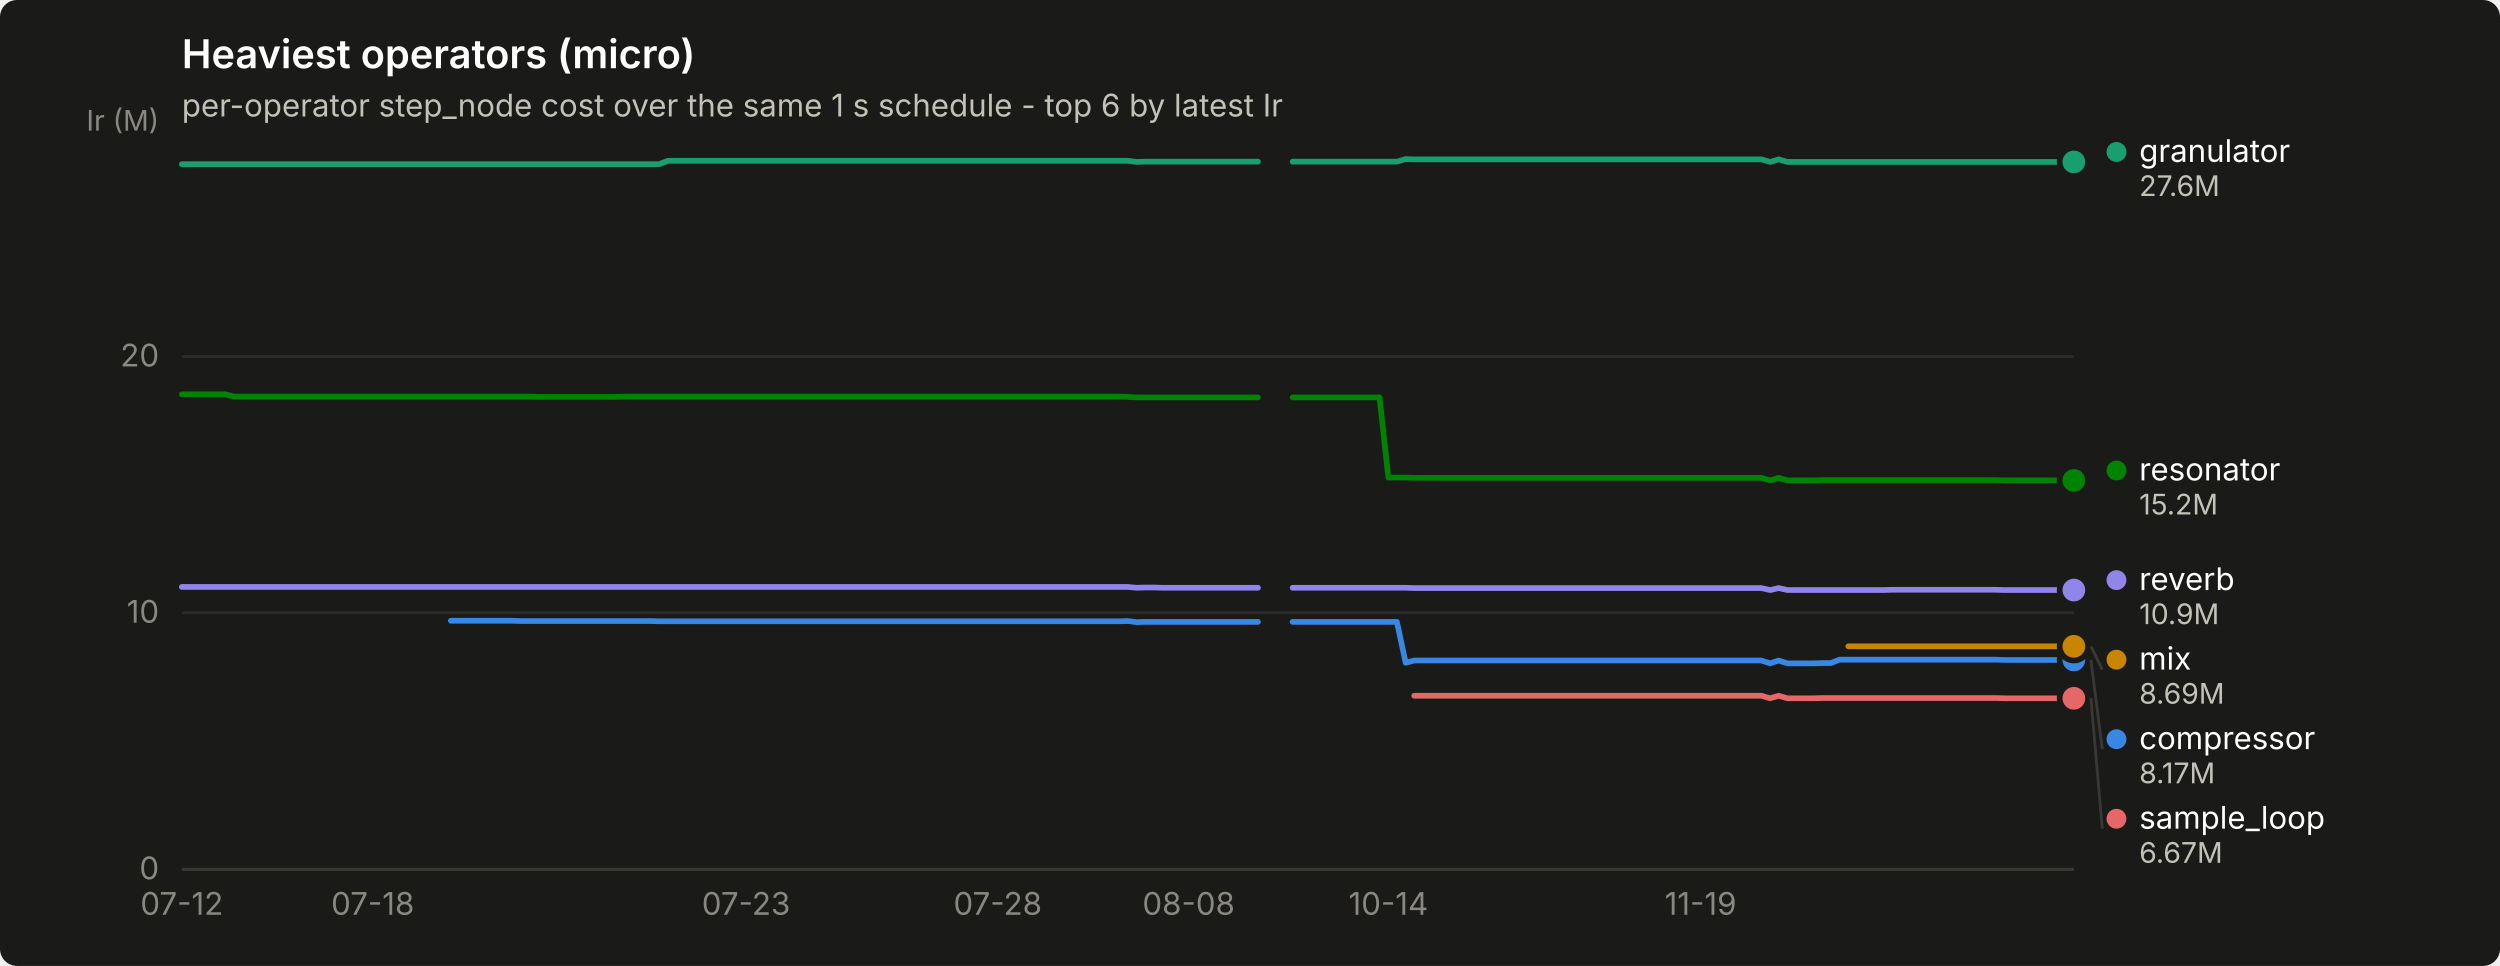
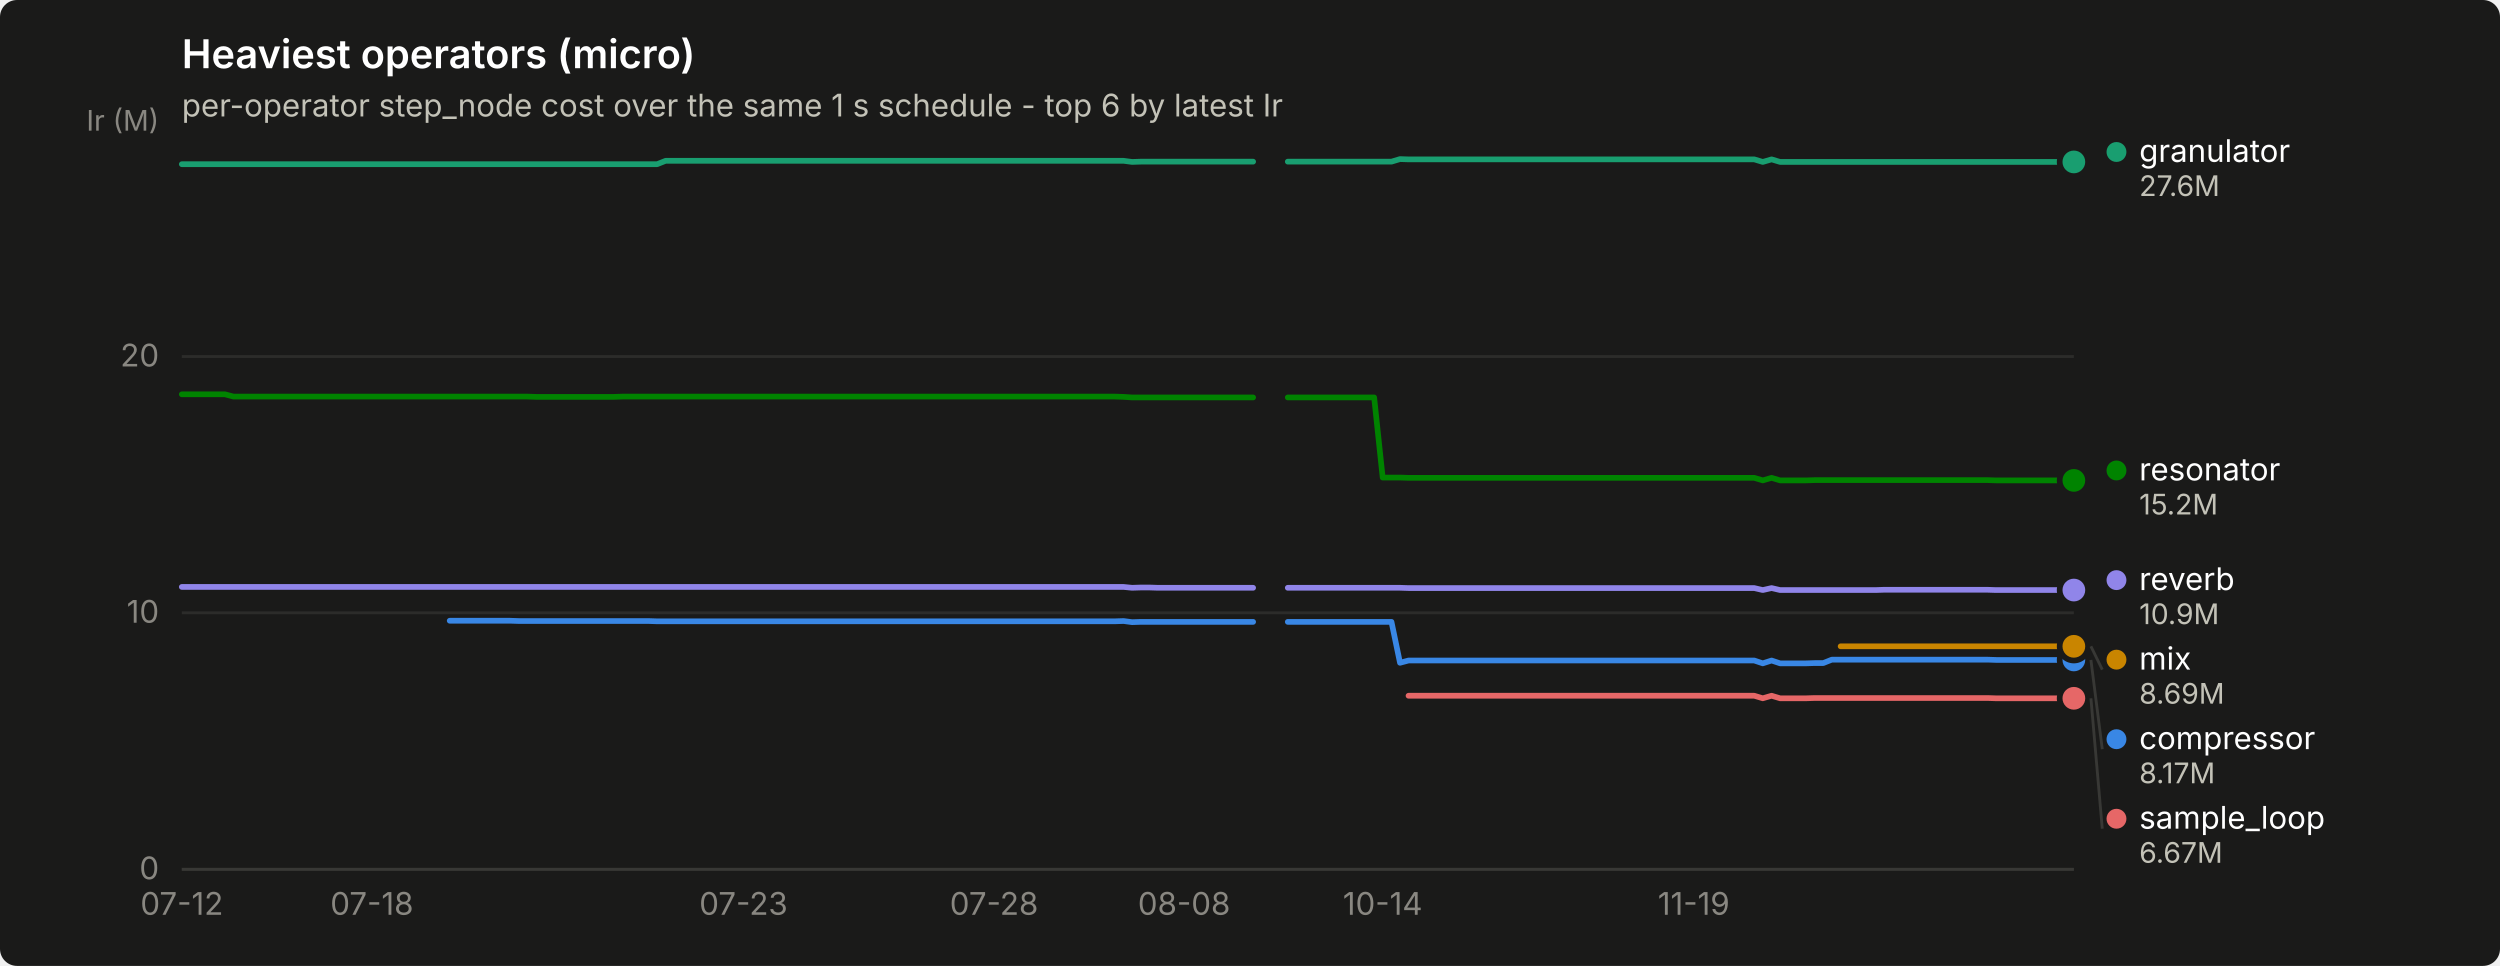
<svg xmlns="http://www.w3.org/2000/svg" width="880" height="340" viewBox="0 0 880 340" role="img" aria-label="Heaviest operators (micro)">
  <rect width="880" height="340" rx="6" fill="#1a1a19" />
  <text x="64" y="24" font-family="system-ui, -apple-system, &quot;Segoe UI&quot;, sans-serif" font-size="14" font-weight="600" fill="#ffffff">Heaviest operators (micro)</text>
  <text x="64" y="41" font-family="system-ui, -apple-system, &quot;Segoe UI&quot;, sans-serif" font-size="11" fill="#c3c2b7">per-operator step_node cost over the same 1 s schedule - top 6 by latest Ir</text>
  <line x1="64" y1="306.0" x2="730" y2="306.0" stroke="#2c2c2a" stroke-width="1" />
  <text x="56" y="309.5" text-anchor="end" font-family="system-ui, -apple-system, &quot;Segoe UI&quot;, sans-serif" font-size="11" style="font-variant-numeric: tabular-nums" fill="#898781">0</text>
  <line x1="64" y1="215.7" x2="730" y2="215.7" stroke="#2c2c2a" stroke-width="1" />
  <text x="56" y="219.2" text-anchor="end" font-family="system-ui, -apple-system, &quot;Segoe UI&quot;, sans-serif" font-size="11" style="font-variant-numeric: tabular-nums" fill="#898781">10</text>
  <line x1="64" y1="125.5" x2="730" y2="125.5" stroke="#2c2c2a" stroke-width="1" />
  <text x="56" y="129.0" text-anchor="end" font-family="system-ui, -apple-system, &quot;Segoe UI&quot;, sans-serif" font-size="11" style="font-variant-numeric: tabular-nums" fill="#898781">20</text>
  <text x="56" y="46" text-anchor="end" font-family="system-ui, -apple-system, &quot;Segoe UI&quot;, sans-serif" font-size="10" fill="#898781">Ir (M)</text>
  <line x1="64" y1="306" x2="730" y2="306" stroke="#383835" stroke-width="1" />
  <text x="64.0" y="322" text-anchor="middle" font-family="system-ui, -apple-system, &quot;Segoe UI&quot;, sans-serif" font-size="11" style="font-variant-numeric: tabular-nums" fill="#898781">07-12</text>
-   <text x="131.2" y="322" text-anchor="middle" font-family="system-ui, -apple-system, &quot;Segoe UI&quot;, sans-serif" font-size="11" style="font-variant-numeric: tabular-nums" fill="#898781">07-18</text>
-   <text x="262.6" y="322" text-anchor="middle" font-family="system-ui, -apple-system, &quot;Segoe UI&quot;, sans-serif" font-size="11" style="font-variant-numeric: tabular-nums" fill="#898781">07-23</text>
-   <text x="351.2" y="322" text-anchor="middle" font-family="system-ui, -apple-system, &quot;Segoe UI&quot;, sans-serif" font-size="11" style="font-variant-numeric: tabular-nums" fill="#898781">07-28</text>
-   <text x="418.4" y="322" text-anchor="middle" font-family="system-ui, -apple-system, &quot;Segoe UI&quot;, sans-serif" font-size="11" style="font-variant-numeric: tabular-nums" fill="#898781">08-08</text>
-   <text x="488.7" y="322" text-anchor="middle" font-family="system-ui, -apple-system, &quot;Segoe UI&quot;, sans-serif" font-size="11" style="font-variant-numeric: tabular-nums" fill="#898781">10-14</text>
-   <text x="598.6" y="322" text-anchor="middle" font-family="system-ui, -apple-system, &quot;Segoe UI&quot;, sans-serif" font-size="11" style="font-variant-numeric: tabular-nums" fill="#898781">11-19</text>
-   <path d="M158.7,218.5 L161.8,218.5 L164.8,218.5 L167.9,218.5 L170.9,218.5 L174.0,218.5 L177.0,218.5 L180.1,218.5 L183.1,218.6 L186.2,218.6 L189.3,218.6 L192.3,218.6 L195.4,218.6 L198.4,218.6 L201.5,218.6 L204.5,218.6 L207.6,218.6 L210.6,218.6 L213.7,218.6 L216.8,218.6 L219.8,218.6 L222.9,218.6 L225.9,218.6 L229.0,218.6 L232.0,218.7 L235.1,218.7 L238.1,218.7 L241.2,218.7 L244.2,218.7 L247.3,218.7 L250.4,218.7 L253.4,218.7 L256.5,218.7 L259.5,218.7 L262.6,218.7 L265.6,218.7 L268.7,218.7 L271.7,218.7 L274.8,218.7 L277.9,218.7 L280.9,218.7 L284.0,218.7 L287.0,218.7 L290.1,218.7 L293.1,218.7 L296.2,218.7 L299.2,218.7 L302.3,218.7 L305.3,218.7 L308.4,218.7 L311.5,218.7 L314.5,218.7 L317.6,218.7 L320.6,218.7 L323.7,218.7 L326.7,218.7 L329.8,218.7 L332.8,218.7 L335.9,218.7 L339.0,218.7 L342.0,218.7 L345.1,218.7 L348.1,218.7 L351.2,218.7 L354.2,218.7 L357.3,218.7 L360.3,218.7 L363.4,218.7 L366.4,218.7 L369.5,218.7 L372.6,218.7 L375.6,218.7 L378.7,218.7 L381.7,218.7 L384.8,218.7 L387.8,218.7 L390.9,218.7 L393.9,218.7 L397.0,218.6 L400.1,219.0 L403.1,218.9 L406.2,218.9 L409.2,218.9 L412.3,218.9 L415.3,218.9 L418.4,218.9 L421.4,218.9 L424.5,218.9 L427.6,218.9 L430.6,218.9 L433.7,218.9 L436.7,218.9 L439.8,218.9 L442.8,218.9" fill="none" stroke="#3987e5" stroke-width="2" stroke-linejoin="round" stroke-linecap="round" />
-   <path d="M455.0,218.9 L458.1,218.9 L461.2,218.9 L464.2,218.9 L467.3,218.9 L470.3,218.9 L473.4,218.9 L476.4,218.9 L479.5,218.9 L482.5,218.9 L485.6,218.9 L488.7,218.9 L491.7,218.9 L494.8,233.3 L497.8,232.5 L500.9,232.5 L503.9,232.5 L507.0,232.5 L510.0,232.5 L513.1,232.5 L516.1,232.5 L519.2,232.5 L522.3,232.5 L525.3,232.5 L528.4,232.5 L531.4,232.5 L534.5,232.5 L537.5,232.5 L540.6,232.5 L543.6,232.5 L546.7,232.5 L549.8,232.5 L552.8,232.5 L555.9,232.5 L558.9,232.5 L562.0,232.5 L565.0,232.5 L568.1,232.5 L571.1,232.5 L574.2,232.5 L577.2,232.5 L580.3,232.5 L583.4,232.5 L586.4,232.5 L589.5,232.5 L592.5,232.5 L595.6,232.5 L598.6,232.5 L601.7,232.5 L604.7,232.5 L607.8,232.5 L610.9,232.5 L613.9,232.5 L617.0,232.5 L620.0,232.5 L623.1,233.5 L626.1,232.5 L629.2,233.5 L632.2,233.5 L635.3,233.5 L638.3,233.5 L641.4,233.4 L644.5,233.4 L647.5,232.2 L650.6,232.2 L653.6,232.2 L656.7,232.2 L659.7,232.2 L662.8,232.2 L665.8,232.2 L668.9,232.2 L672.0,232.2 L675.0,232.2 L678.1,232.2 L681.1,232.2 L684.2,232.2 L687.2,232.2 L690.3,232.2 L693.3,232.2 L696.4,232.2 L699.4,232.2 L702.5,232.2 L705.6,232.3 L708.6,232.3 L711.7,232.3 L714.7,232.3 L717.8,232.3 L720.8,232.3 L723.9,232.3 L726.9,232.3 L730.0,232.3" fill="none" stroke="#3987e5" stroke-width="2" stroke-linejoin="round" stroke-linecap="round" />
+   <text x="130.9" y="322" text-anchor="middle" font-family="system-ui, -apple-system, &quot;Segoe UI&quot;, sans-serif" font-size="11" style="font-variant-numeric: tabular-nums" fill="#898781">07-18</text>
+   <text x="261.7" y="322" text-anchor="middle" font-family="system-ui, -apple-system, &quot;Segoe UI&quot;, sans-serif" font-size="11" style="font-variant-numeric: tabular-nums" fill="#898781">07-23</text>
+   <text x="349.9" y="322" text-anchor="middle" font-family="system-ui, -apple-system, &quot;Segoe UI&quot;, sans-serif" font-size="11" style="font-variant-numeric: tabular-nums" fill="#898781">07-28</text>
+   <text x="416.8" y="322" text-anchor="middle" font-family="system-ui, -apple-system, &quot;Segoe UI&quot;, sans-serif" font-size="11" style="font-variant-numeric: tabular-nums" fill="#898781">08-08</text>
+   <text x="486.7" y="322" text-anchor="middle" font-family="system-ui, -apple-system, &quot;Segoe UI&quot;, sans-serif" font-size="11" style="font-variant-numeric: tabular-nums" fill="#898781">10-14</text>
+   <text x="596.2" y="322" text-anchor="middle" font-family="system-ui, -apple-system, &quot;Segoe UI&quot;, sans-serif" font-size="11" style="font-variant-numeric: tabular-nums" fill="#898781">11-19</text>
+   <path d="M158.3,218.5 L161.3,218.5 L164.4,218.5 L167.4,218.5 L170.4,218.5 L173.5,218.5 L176.5,218.5 L179.6,218.5 L182.6,218.6 L185.6,218.6 L188.7,218.6 L191.7,218.6 L194.8,218.6 L197.8,218.6 L200.8,218.6 L203.9,218.6 L206.9,218.6 L210.0,218.6 L213.0,218.6 L216.1,218.6 L219.1,218.6 L222.1,218.6 L225.2,218.6 L228.2,218.6 L231.3,218.7 L234.3,218.7 L237.3,218.7 L240.4,218.7 L243.4,218.7 L246.5,218.7 L249.5,218.7 L252.5,218.7 L255.6,218.7 L258.6,218.7 L261.7,218.7 L264.7,218.7 L267.8,218.7 L270.8,218.7 L273.8,218.7 L276.9,218.7 L279.9,218.7 L283.0,218.7 L286.0,218.7 L289.0,218.7 L292.1,218.7 L295.1,218.7 L298.2,218.7 L301.2,218.7 L304.2,218.7 L307.3,218.7 L310.3,218.7 L313.4,218.7 L316.4,218.7 L319.5,218.7 L322.5,218.7 L325.5,218.7 L328.6,218.7 L331.6,218.7 L334.7,218.7 L337.7,218.7 L340.7,218.7 L343.8,218.7 L346.8,218.7 L349.9,218.7 L352.9,218.7 L355.9,218.7 L359.0,218.7 L362.0,218.7 L365.1,218.7 L368.1,218.7 L371.2,218.7 L374.2,218.7 L377.2,218.7 L380.3,218.7 L383.3,218.7 L386.4,218.7 L389.4,218.7 L392.4,218.7 L395.5,218.6 L398.5,219.0 L401.6,218.9 L404.6,218.9 L407.6,218.9 L410.7,218.9 L413.7,218.9 L416.8,218.9 L419.8,218.9 L422.8,218.9 L425.9,218.9 L428.9,218.9 L432.0,218.9 L435.0,218.9 L438.1,218.9 L441.1,218.9" fill="none" stroke="#3987e5" stroke-width="2" stroke-linejoin="round" stroke-linecap="round" />
+   <path d="M453.3,218.9 L456.3,218.9 L459.3,218.9 L462.4,218.9 L465.4,218.9 L468.5,218.9 L471.5,218.9 L474.5,218.9 L477.6,218.9 L480.6,218.9 L483.7,218.9 L486.7,218.9 L489.8,218.9 L492.8,233.3 L495.8,232.5 L498.9,232.5 L501.9,232.5 L505.0,232.5 L508.0,232.5 L511.0,232.5 L514.1,232.5 L517.1,232.5 L520.2,232.5 L523.2,232.5 L526.2,232.5 L529.3,232.5 L532.3,232.5 L535.4,232.5 L538.4,232.5 L541.5,232.5 L544.5,232.5 L547.5,232.5 L550.6,232.5 L553.6,232.5 L556.7,232.5 L559.7,232.5 L562.7,232.5 L565.8,232.5 L568.8,232.5 L571.9,232.5 L574.9,232.5 L577.9,232.5 L581.0,232.5 L584.0,232.5 L587.1,232.5 L590.1,232.5 L593.2,232.5 L596.2,232.5 L599.2,232.5 L602.3,232.5 L605.3,232.5 L608.4,232.5 L611.4,232.5 L614.4,232.5 L617.5,232.5 L620.5,233.5 L623.6,232.5 L626.6,233.5 L629.6,233.5 L632.7,233.5 L635.7,233.5 L638.8,233.4 L641.8,233.4 L644.8,232.2 L647.9,232.2 L650.9,232.2 L654.0,232.2 L657.0,232.2 L660.1,232.2 L663.1,232.2 L666.1,232.2 L669.2,232.2 L672.2,232.2 L675.3,232.2 L678.3,232.2 L681.3,232.2 L684.4,232.2 L687.4,232.2 L690.5,232.2 L693.5,232.2 L696.5,232.2 L699.6,232.2 L702.6,232.3 L705.7,232.3 L708.7,232.3 L711.8,232.3 L714.8,232.3 L717.8,232.3 L720.9,232.3 L723.9,232.3 L727.0,232.3 L730.0,232.3" fill="none" stroke="#3987e5" stroke-width="2" stroke-linejoin="round" stroke-linecap="round" />
  <circle cx="730.0" cy="232.3" r="6" fill="#1a1a19" />
  <circle cx="730.0" cy="232.3" r="4" fill="#3987e5" />
-   <path d="M64.0,57.8 L67.1,57.8 L70.1,57.8 L73.2,57.8 L76.2,57.8 L79.3,57.8 L82.3,57.8 L85.4,57.8 L88.4,57.8 L91.5,57.8 L94.6,57.8 L97.6,57.8 L100.7,57.8 L103.7,57.8 L106.8,57.8 L109.8,57.8 L112.9,57.8 L115.9,57.8 L119.0,57.8 L122.0,57.8 L125.1,57.8 L128.2,57.8 L131.2,57.8 L134.3,57.8 L137.3,57.8 L140.4,57.8 L143.4,57.8 L146.5,57.8 L149.5,57.8 L152.6,57.8 L155.7,57.8 L158.7,57.8 L161.8,57.8 L164.8,57.8 L167.9,57.8 L170.9,57.8 L174.0,57.8 L177.0,57.8 L180.1,57.8 L183.1,57.8 L186.2,57.8 L189.3,57.8 L192.3,57.8 L195.4,57.8 L198.4,57.8 L201.5,57.8 L204.5,57.8 L207.6,57.8 L210.6,57.8 L213.7,57.8 L216.8,57.8 L219.8,57.8 L222.9,57.8 L225.9,57.8 L229.0,57.8 L232.0,57.8 L235.1,56.6 L238.1,56.6 L241.2,56.6 L244.2,56.6 L247.3,56.6 L250.4,56.6 L253.4,56.6 L256.5,56.6 L259.5,56.6 L262.6,56.6 L265.6,56.6 L268.7,56.6 L271.7,56.6 L274.8,56.6 L277.9,56.6 L280.9,56.6 L284.0,56.6 L287.0,56.6 L290.1,56.6 L293.1,56.6 L296.2,56.6 L299.2,56.6 L302.3,56.6 L305.3,56.6 L308.4,56.6 L311.5,56.6 L314.5,56.6 L317.6,56.6 L320.6,56.6 L323.7,56.6 L326.7,56.6 L329.8,56.6 L332.8,56.6 L335.9,56.6 L339.0,56.6 L342.0,56.6 L345.1,56.6 L348.1,56.6 L351.2,56.6 L354.2,56.6 L357.3,56.6 L360.3,56.6 L363.4,56.6 L366.4,56.6 L369.5,56.6 L372.6,56.6 L375.6,56.6 L378.7,56.6 L381.7,56.6 L384.8,56.6 L387.8,56.6 L390.9,56.6 L393.9,56.6 L397.0,56.6 L400.1,57.0 L403.1,56.9 L406.2,56.9 L409.2,56.9 L412.3,56.9 L415.3,56.9 L418.4,56.9 L421.4,56.9 L424.5,56.9 L427.6,56.9 L430.6,56.9 L433.7,56.9 L436.7,56.9 L439.8,56.9 L442.8,56.9" fill="none" stroke="#199e70" stroke-width="2" stroke-linejoin="round" stroke-linecap="round" />
-   <path d="M455.0,56.9 L458.1,56.9 L461.2,56.9 L464.2,56.9 L467.3,56.9 L470.3,56.9 L473.4,56.9 L476.4,56.9 L479.5,56.9 L482.5,56.9 L485.6,56.9 L488.7,56.9 L491.7,56.9 L494.8,56.0 L497.8,56.1 L500.9,56.1 L503.9,56.1 L507.0,56.1 L510.0,56.1 L513.1,56.1 L516.1,56.1 L519.2,56.1 L522.3,56.1 L525.3,56.1 L528.4,56.1 L531.4,56.1 L534.5,56.1 L537.5,56.1 L540.6,56.1 L543.6,56.1 L546.7,56.1 L549.8,56.1 L552.8,56.1 L555.9,56.1 L558.9,56.1 L562.0,56.1 L565.0,56.1 L568.1,56.1 L571.1,56.1 L574.2,56.1 L577.2,56.1 L580.3,56.1 L583.4,56.1 L586.4,56.1 L589.5,56.1 L592.5,56.1 L595.6,56.1 L598.6,56.1 L601.7,56.1 L604.7,56.1 L607.8,56.1 L610.9,56.1 L613.9,56.1 L617.0,56.1 L620.0,56.1 L623.1,57.0 L626.1,56.1 L629.2,57.0 L632.2,57.0 L635.3,57.0 L638.3,57.0 L641.4,57.0 L644.5,57.0 L647.5,57.0 L650.6,57.0 L653.6,57.0 L656.7,57.0 L659.7,57.0 L662.8,57.0 L665.8,57.0 L668.9,57.0 L672.0,57.0 L675.0,57.0 L678.1,57.0 L681.1,57.0 L684.2,57.0 L687.2,57.0 L690.3,57.0 L693.3,57.0 L696.4,57.0 L699.4,57.0 L702.5,57.0 L705.6,57.0 L708.6,57.0 L711.7,57.0 L714.7,57.0 L717.8,57.0 L720.8,57.0 L723.9,57.0 L726.9,57.0 L730.0,57.0" fill="none" stroke="#199e70" stroke-width="2" stroke-linejoin="round" stroke-linecap="round" />
+   <path d="M64.0,57.8 L67.0,57.8 L70.1,57.8 L73.1,57.8 L76.2,57.8 L79.2,57.8 L82.2,57.8 L85.3,57.8 L88.3,57.8 L91.4,57.8 L94.4,57.8 L97.5,57.8 L100.5,57.8 L103.5,57.8 L106.6,57.8 L109.6,57.8 L112.7,57.8 L115.7,57.8 L118.7,57.8 L121.8,57.8 L124.8,57.8 L127.9,57.8 L130.9,57.8 L133.9,57.8 L137.0,57.8 L140.0,57.8 L143.1,57.8 L146.1,57.8 L149.2,57.8 L152.2,57.8 L155.2,57.8 L158.3,57.8 L161.3,57.8 L164.4,57.8 L167.4,57.8 L170.4,57.8 L173.5,57.8 L176.5,57.8 L179.6,57.8 L182.6,57.8 L185.6,57.8 L188.7,57.8 L191.7,57.8 L194.8,57.8 L197.8,57.8 L200.8,57.8 L203.9,57.8 L206.9,57.8 L210.0,57.8 L213.0,57.8 L216.1,57.8 L219.1,57.8 L222.1,57.8 L225.2,57.8 L228.2,57.8 L231.3,57.8 L234.3,56.6 L237.3,56.6 L240.4,56.6 L243.4,56.6 L246.5,56.6 L249.5,56.6 L252.5,56.6 L255.6,56.6 L258.6,56.6 L261.7,56.6 L264.7,56.6 L267.8,56.6 L270.8,56.6 L273.8,56.6 L276.9,56.6 L279.9,56.6 L283.0,56.6 L286.0,56.6 L289.0,56.6 L292.1,56.6 L295.1,56.6 L298.2,56.6 L301.2,56.6 L304.2,56.6 L307.3,56.6 L310.3,56.6 L313.4,56.6 L316.4,56.6 L319.5,56.6 L322.5,56.6 L325.5,56.6 L328.6,56.6 L331.6,56.6 L334.7,56.6 L337.7,56.6 L340.7,56.6 L343.8,56.6 L346.8,56.6 L349.9,56.6 L352.9,56.6 L355.9,56.6 L359.0,56.6 L362.0,56.6 L365.1,56.6 L368.1,56.6 L371.2,56.6 L374.2,56.6 L377.2,56.6 L380.3,56.6 L383.3,56.6 L386.4,56.6 L389.4,56.6 L392.4,56.6 L395.5,56.6 L398.5,57.0 L401.6,56.9 L404.6,56.9 L407.6,56.9 L410.7,56.9 L413.7,56.9 L416.8,56.9 L419.8,56.9 L422.8,56.9 L425.9,56.9 L428.9,56.9 L432.0,56.9 L435.0,56.9 L438.1,56.9 L441.1,56.9" fill="none" stroke="#199e70" stroke-width="2" stroke-linejoin="round" stroke-linecap="round" />
+   <path d="M453.3,56.9 L456.3,56.9 L459.3,56.9 L462.4,56.9 L465.4,56.9 L468.5,56.9 L471.5,56.9 L474.5,56.9 L477.6,56.9 L480.6,56.9 L483.7,56.9 L486.7,56.9 L489.8,56.9 L492.8,56.0 L495.8,56.1 L498.9,56.1 L501.9,56.1 L505.0,56.1 L508.0,56.1 L511.0,56.1 L514.1,56.1 L517.1,56.1 L520.2,56.1 L523.2,56.1 L526.2,56.1 L529.3,56.1 L532.3,56.1 L535.4,56.1 L538.4,56.1 L541.5,56.1 L544.5,56.1 L547.5,56.1 L550.6,56.1 L553.6,56.1 L556.7,56.1 L559.7,56.1 L562.7,56.1 L565.8,56.1 L568.8,56.1 L571.9,56.1 L574.9,56.1 L577.9,56.1 L581.0,56.1 L584.0,56.1 L587.1,56.1 L590.1,56.1 L593.2,56.1 L596.2,56.1 L599.2,56.1 L602.3,56.1 L605.3,56.1 L608.4,56.1 L611.4,56.1 L614.4,56.1 L617.5,56.1 L620.5,57.0 L623.6,56.1 L626.6,57.0 L629.6,57.0 L632.7,57.0 L635.7,57.0 L638.8,57.0 L641.8,57.0 L644.8,57.0 L647.9,57.0 L650.9,57.0 L654.0,57.0 L657.0,57.0 L660.1,57.0 L663.1,57.0 L666.1,57.0 L669.2,57.0 L672.2,57.0 L675.3,57.0 L678.3,57.0 L681.3,57.0 L684.4,57.0 L687.4,57.0 L690.5,57.0 L693.5,57.0 L696.5,57.0 L699.6,57.0 L702.6,57.0 L705.7,57.0 L708.7,57.0 L711.8,57.0 L714.8,57.0 L717.8,57.0 L720.9,57.0 L723.9,57.0 L727.0,57.0 L730.0,57.0" fill="none" stroke="#199e70" stroke-width="2" stroke-linejoin="round" stroke-linecap="round" />
  <circle cx="730.0" cy="57.0" r="6" fill="#1a1a19" />
  <circle cx="730.0" cy="57.0" r="4" fill="#199e70" />
-   <path d="M650.6,227.5 L653.6,227.5 L656.7,227.5 L659.7,227.5 L662.8,227.5 L665.8,227.5 L668.9,227.5 L672.0,227.5 L675.0,227.5 L678.1,227.5 L681.1,227.5 L684.2,227.5 L687.2,227.5 L690.3,227.5 L693.3,227.5 L696.4,227.5 L699.4,227.5 L702.5,227.5 L705.6,227.5 L708.6,227.5 L711.7,227.5 L714.7,227.5 L717.8,227.5 L720.8,227.5 L723.9,227.5 L726.9,227.5 L730.0,227.5" fill="none" stroke="#c98500" stroke-width="2" stroke-linejoin="round" stroke-linecap="round" />
+   <path d="M647.9,227.5 L650.9,227.5 L654.0,227.5 L657.0,227.5 L660.1,227.5 L663.1,227.5 L666.1,227.5 L669.2,227.5 L672.2,227.5 L675.3,227.5 L678.3,227.5 L681.3,227.5 L684.4,227.5 L687.4,227.5 L690.5,227.5 L693.5,227.5 L696.5,227.5 L699.6,227.5 L702.6,227.5 L705.7,227.5 L708.7,227.5 L711.8,227.5 L714.8,227.5 L717.8,227.5 L720.9,227.5 L723.9,227.5 L727.0,227.5 L730.0,227.5" fill="none" stroke="#c98500" stroke-width="2" stroke-linejoin="round" stroke-linecap="round" />
  <circle cx="730.0" cy="227.5" r="6" fill="#1a1a19" />
  <circle cx="730.0" cy="227.5" r="4" fill="#c98500" />
-   <path d="M64.0,138.8 L67.1,138.8 L70.1,138.8 L73.2,138.8 L76.2,138.8 L79.3,138.8 L82.3,139.6 L85.4,139.6 L88.4,139.6 L91.5,139.6 L94.6,139.6 L97.6,139.6 L100.7,139.6 L103.7,139.6 L106.8,139.6 L109.8,139.6 L112.9,139.6 L115.9,139.6 L119.0,139.6 L122.0,139.6 L125.1,139.6 L128.2,139.6 L131.2,139.6 L134.3,139.6 L137.3,139.6 L140.4,139.6 L143.4,139.6 L146.5,139.6 L149.5,139.6 L152.6,139.6 L155.7,139.6 L158.7,139.6 L161.8,139.6 L164.8,139.6 L167.9,139.6 L170.9,139.6 L174.0,139.6 L177.0,139.6 L180.1,139.6 L183.1,139.6 L186.2,139.6 L189.3,139.7 L192.3,139.7 L195.4,139.7 L198.4,139.7 L201.5,139.7 L204.5,139.7 L207.6,139.7 L210.6,139.7 L213.7,139.7 L216.8,139.7 L219.8,139.6 L222.9,139.6 L225.9,139.6 L229.0,139.6 L232.0,139.6 L235.1,139.6 L238.1,139.6 L241.2,139.6 L244.2,139.6 L247.3,139.6 L250.4,139.6 L253.4,139.6 L256.5,139.6 L259.5,139.6 L262.6,139.6 L265.6,139.6 L268.7,139.6 L271.7,139.6 L274.8,139.6 L277.9,139.6 L280.9,139.6 L284.0,139.6 L287.0,139.6 L290.1,139.6 L293.1,139.6 L296.2,139.6 L299.2,139.6 L302.3,139.6 L305.3,139.6 L308.4,139.6 L311.5,139.6 L314.5,139.6 L317.6,139.6 L320.6,139.6 L323.7,139.6 L326.7,139.6 L329.8,139.6 L332.8,139.6 L335.9,139.6 L339.0,139.6 L342.0,139.6 L345.1,139.6 L348.1,139.6 L351.2,139.6 L354.2,139.6 L357.3,139.6 L360.3,139.6 L363.4,139.6 L366.4,139.6 L369.5,139.6 L372.6,139.6 L375.6,139.6 L378.7,139.6 L381.7,139.6 L384.8,139.6 L387.8,139.6 L390.9,139.6 L393.9,139.6 L397.0,139.7 L400.1,139.9 L403.1,139.9 L406.2,139.9 L409.2,139.9 L412.3,139.9 L415.3,139.9 L418.4,139.9 L421.4,139.9 L424.5,139.9 L427.6,139.9 L430.6,139.9 L433.7,139.9 L436.7,139.9 L439.8,139.9 L442.8,139.9" fill="none" stroke="#008300" stroke-width="2" stroke-linejoin="round" stroke-linecap="round" />
-   <path d="M455.0,139.9 L458.1,139.9 L461.2,139.9 L464.2,139.9 L467.3,139.9 L470.3,139.9 L473.4,139.9 L476.4,139.9 L479.5,139.9 L482.5,139.9 L485.6,139.9 L488.7,168.1 L491.7,168.1 L494.8,168.1 L497.8,168.2 L500.9,168.2 L503.9,168.2 L507.0,168.2 L510.0,168.2 L513.1,168.2 L516.1,168.2 L519.2,168.2 L522.3,168.2 L525.3,168.2 L528.4,168.2 L531.4,168.2 L534.5,168.2 L537.5,168.2 L540.6,168.2 L543.6,168.2 L546.7,168.2 L549.8,168.2 L552.8,168.2 L555.9,168.2 L558.9,168.2 L562.0,168.2 L565.0,168.2 L568.1,168.2 L571.1,168.2 L574.2,168.2 L577.2,168.2 L580.3,168.2 L583.4,168.2 L586.4,168.2 L589.5,168.2 L592.5,168.2 L595.6,168.2 L598.6,168.2 L601.7,168.2 L604.7,168.2 L607.8,168.2 L610.9,168.2 L613.9,168.2 L617.0,168.2 L620.0,168.2 L623.1,169.1 L626.1,168.2 L629.2,169.1 L632.2,169.1 L635.3,169.1 L638.3,169.1 L641.4,169.0 L644.5,169.0 L647.5,169.0 L650.6,169.0 L653.6,169.0 L656.7,169.0 L659.7,169.0 L662.8,169.0 L665.8,169.0 L668.9,169.0 L672.0,169.0 L675.0,169.0 L678.1,169.0 L681.1,169.0 L684.2,169.0 L687.2,169.0 L690.3,169.0 L693.3,169.0 L696.4,169.0 L699.4,169.0 L702.5,169.0 L705.6,169.1 L708.6,169.1 L711.7,169.1 L714.7,169.1 L717.8,169.1 L720.8,169.1 L723.9,169.1 L726.9,169.1 L730.0,169.1" fill="none" stroke="#008300" stroke-width="2" stroke-linejoin="round" stroke-linecap="round" />
+   <path d="M64.0,138.8 L67.0,138.8 L70.1,138.8 L73.1,138.8 L76.2,138.8 L79.2,138.8 L82.2,139.6 L85.3,139.6 L88.3,139.6 L91.4,139.6 L94.4,139.6 L97.5,139.6 L100.5,139.6 L103.5,139.6 L106.6,139.6 L109.6,139.6 L112.7,139.6 L115.7,139.6 L118.7,139.6 L121.8,139.6 L124.8,139.6 L127.9,139.6 L130.9,139.6 L133.9,139.6 L137.0,139.6 L140.0,139.6 L143.1,139.6 L146.1,139.6 L149.2,139.6 L152.2,139.6 L155.2,139.6 L158.3,139.6 L161.3,139.6 L164.4,139.6 L167.4,139.6 L170.4,139.6 L173.5,139.6 L176.5,139.6 L179.6,139.6 L182.6,139.6 L185.6,139.6 L188.7,139.7 L191.7,139.7 L194.8,139.7 L197.8,139.7 L200.8,139.7 L203.9,139.7 L206.9,139.7 L210.0,139.7 L213.0,139.7 L216.1,139.7 L219.1,139.6 L222.1,139.6 L225.2,139.6 L228.2,139.6 L231.3,139.6 L234.3,139.6 L237.3,139.6 L240.4,139.6 L243.4,139.6 L246.5,139.6 L249.5,139.6 L252.5,139.6 L255.6,139.6 L258.6,139.6 L261.7,139.6 L264.7,139.6 L267.8,139.6 L270.8,139.6 L273.8,139.6 L276.9,139.6 L279.9,139.6 L283.0,139.6 L286.0,139.6 L289.0,139.6 L292.1,139.6 L295.1,139.6 L298.2,139.6 L301.2,139.6 L304.2,139.6 L307.3,139.6 L310.3,139.6 L313.4,139.6 L316.4,139.6 L319.5,139.6 L322.5,139.6 L325.5,139.6 L328.6,139.6 L331.6,139.6 L334.7,139.6 L337.7,139.6 L340.7,139.6 L343.8,139.6 L346.8,139.6 L349.9,139.6 L352.9,139.6 L355.9,139.6 L359.0,139.6 L362.0,139.6 L365.1,139.6 L368.1,139.6 L371.2,139.6 L374.2,139.6 L377.2,139.6 L380.3,139.6 L383.3,139.6 L386.4,139.6 L389.4,139.6 L392.4,139.6 L395.5,139.7 L398.5,139.9 L401.6,139.9 L404.6,139.9 L407.6,139.9 L410.7,139.9 L413.7,139.9 L416.8,139.9 L419.8,139.9 L422.8,139.9 L425.9,139.9 L428.9,139.9 L432.0,139.9 L435.0,139.9 L438.1,139.9 L441.1,139.9" fill="none" stroke="#008300" stroke-width="2" stroke-linejoin="round" stroke-linecap="round" />
+   <path d="M453.3,139.9 L456.3,139.9 L459.3,139.9 L462.4,139.9 L465.4,139.9 L468.5,139.9 L471.5,139.9 L474.5,139.9 L477.6,139.9 L480.6,139.9 L483.7,139.9 L486.7,168.1 L489.8,168.1 L492.8,168.1 L495.8,168.2 L498.9,168.2 L501.9,168.2 L505.0,168.2 L508.0,168.2 L511.0,168.2 L514.1,168.2 L517.1,168.2 L520.2,168.2 L523.2,168.2 L526.2,168.2 L529.3,168.2 L532.3,168.2 L535.4,168.2 L538.4,168.2 L541.5,168.2 L544.5,168.2 L547.5,168.2 L550.6,168.2 L553.6,168.2 L556.7,168.2 L559.7,168.2 L562.7,168.2 L565.8,168.2 L568.8,168.2 L571.9,168.2 L574.9,168.2 L577.9,168.2 L581.0,168.2 L584.0,168.2 L587.1,168.2 L590.1,168.2 L593.2,168.2 L596.2,168.2 L599.2,168.2 L602.3,168.2 L605.3,168.2 L608.4,168.2 L611.4,168.2 L614.4,168.2 L617.5,168.2 L620.5,169.1 L623.6,168.2 L626.6,169.1 L629.6,169.1 L632.7,169.1 L635.7,169.1 L638.8,169.0 L641.8,169.0 L644.8,169.0 L647.9,169.0 L650.9,169.0 L654.0,169.0 L657.0,169.0 L660.1,169.0 L663.1,169.0 L666.1,169.0 L669.2,169.0 L672.2,169.0 L675.3,169.0 L678.3,169.0 L681.3,169.0 L684.4,169.0 L687.4,169.0 L690.5,169.0 L693.5,169.0 L696.5,169.0 L699.6,169.0 L702.6,169.1 L705.7,169.1 L708.7,169.1 L711.8,169.1 L714.8,169.1 L717.8,169.1 L720.9,169.1 L723.9,169.1 L727.0,169.1 L730.0,169.1" fill="none" stroke="#008300" stroke-width="2" stroke-linejoin="round" stroke-linecap="round" />
  <circle cx="730.0" cy="169.1" r="6" fill="#1a1a19" />
  <circle cx="730.0" cy="169.1" r="4" fill="#008300" />
-   <path d="M64.0,206.6 L67.1,206.6 L70.1,206.6 L73.2,206.6 L76.2,206.6 L79.3,206.6 L82.3,206.6 L85.4,206.6 L88.4,206.6 L91.5,206.6 L94.6,206.6 L97.6,206.6 L100.7,206.6 L103.7,206.6 L106.8,206.6 L109.8,206.6 L112.9,206.6 L115.9,206.6 L119.0,206.6 L122.0,206.6 L125.1,206.6 L128.2,206.6 L131.2,206.6 L134.3,206.6 L137.3,206.6 L140.4,206.6 L143.4,206.6 L146.5,206.6 L149.5,206.6 L152.6,206.6 L155.7,206.6 L158.7,206.6 L161.8,206.6 L164.8,206.6 L167.9,206.6 L170.9,206.6 L174.0,206.6 L177.0,206.6 L180.1,206.6 L183.1,206.6 L186.2,206.6 L189.3,206.6 L192.3,206.6 L195.4,206.6 L198.4,206.6 L201.5,206.6 L204.5,206.6 L207.6,206.6 L210.6,206.6 L213.7,206.6 L216.8,206.6 L219.8,206.6 L222.9,206.6 L225.9,206.6 L229.0,206.6 L232.0,206.6 L235.1,206.6 L238.1,206.6 L241.2,206.6 L244.2,206.6 L247.3,206.6 L250.4,206.6 L253.4,206.6 L256.5,206.6 L259.5,206.6 L262.6,206.6 L265.6,206.6 L268.7,206.6 L271.7,206.6 L274.8,206.6 L277.9,206.6 L280.9,206.6 L284.0,206.6 L287.0,206.6 L290.1,206.6 L293.1,206.6 L296.2,206.6 L299.2,206.6 L302.3,206.6 L305.3,206.6 L308.4,206.6 L311.5,206.6 L314.5,206.6 L317.6,206.6 L320.6,206.6 L323.7,206.6 L326.7,206.6 L329.8,206.6 L332.8,206.6 L335.9,206.6 L339.0,206.6 L342.0,206.6 L345.1,206.6 L348.1,206.6 L351.2,206.6 L354.2,206.6 L357.3,206.6 L360.3,206.6 L363.4,206.6 L366.4,206.6 L369.5,206.6 L372.6,206.6 L375.6,206.6 L378.7,206.6 L381.7,206.6 L384.8,206.6 L387.8,206.6 L390.9,206.6 L393.9,206.6 L397.0,206.6 L400.1,206.9 L403.1,206.8 L406.2,206.8 L409.2,206.9 L412.3,206.9 L415.3,206.9 L418.4,206.9 L421.4,206.9 L424.5,206.9 L427.6,206.9 L430.6,206.9 L433.7,206.9 L436.7,206.9 L439.8,206.9 L442.8,206.9" fill="none" stroke="#9085e9" stroke-width="2" stroke-linejoin="round" stroke-linecap="round" />
-   <path d="M455.0,206.9 L458.1,206.9 L461.2,206.9 L464.2,206.9 L467.3,206.9 L470.3,206.9 L473.4,206.9 L476.4,206.9 L479.5,206.9 L482.5,206.9 L485.6,206.9 L488.7,206.9 L491.7,206.9 L494.8,206.9 L497.8,207.0 L500.9,207.0 L503.9,207.0 L507.0,207.0 L510.0,207.0 L513.1,207.0 L516.1,207.0 L519.2,207.0 L522.3,207.0 L525.3,207.0 L528.4,207.0 L531.4,207.0 L534.5,207.0 L537.5,207.0 L540.6,207.0 L543.6,207.0 L546.7,207.0 L549.8,207.0 L552.8,207.0 L555.9,207.0 L558.9,207.0 L562.0,207.0 L565.0,207.0 L568.1,207.0 L571.1,207.0 L574.2,207.0 L577.2,207.0 L580.3,207.0 L583.4,207.0 L586.4,207.0 L589.5,207.0 L592.5,207.0 L595.6,207.0 L598.6,207.0 L601.7,207.0 L604.7,207.0 L607.8,207.0 L610.9,207.0 L613.9,207.0 L617.0,207.0 L620.0,207.0 L623.1,207.7 L626.1,207.0 L629.2,207.7 L632.2,207.7 L635.3,207.7 L638.3,207.7 L641.4,207.7 L644.5,207.7 L647.5,207.7 L650.6,207.7 L653.6,207.7 L656.7,207.7 L659.7,207.7 L662.8,207.7 L665.8,207.6 L668.9,207.6 L672.0,207.6 L675.0,207.6 L678.1,207.6 L681.1,207.6 L684.2,207.6 L687.2,207.6 L690.3,207.6 L693.3,207.6 L696.4,207.6 L699.4,207.6 L702.5,207.6 L705.6,207.7 L708.6,207.7 L711.7,207.7 L714.7,207.7 L717.8,207.7 L720.8,207.7 L723.9,207.7 L726.9,207.7 L730.0,207.7" fill="none" stroke="#9085e9" stroke-width="2" stroke-linejoin="round" stroke-linecap="round" />
+   <path d="M64.0,206.6 L67.0,206.6 L70.1,206.6 L73.1,206.6 L76.2,206.6 L79.2,206.6 L82.2,206.6 L85.3,206.6 L88.3,206.6 L91.4,206.6 L94.4,206.6 L97.5,206.6 L100.5,206.6 L103.5,206.6 L106.6,206.6 L109.6,206.6 L112.7,206.6 L115.7,206.6 L118.7,206.6 L121.8,206.6 L124.8,206.6 L127.9,206.6 L130.9,206.6 L133.9,206.6 L137.0,206.6 L140.0,206.6 L143.1,206.6 L146.1,206.6 L149.2,206.6 L152.2,206.6 L155.2,206.6 L158.3,206.6 L161.3,206.6 L164.4,206.6 L167.4,206.6 L170.4,206.6 L173.5,206.6 L176.5,206.6 L179.6,206.6 L182.6,206.6 L185.6,206.6 L188.7,206.6 L191.7,206.6 L194.8,206.6 L197.8,206.6 L200.8,206.6 L203.9,206.6 L206.9,206.6 L210.0,206.6 L213.0,206.6 L216.1,206.6 L219.1,206.6 L222.1,206.6 L225.2,206.6 L228.2,206.6 L231.3,206.6 L234.3,206.6 L237.3,206.6 L240.4,206.6 L243.4,206.6 L246.5,206.6 L249.5,206.6 L252.5,206.6 L255.6,206.6 L258.6,206.6 L261.7,206.6 L264.7,206.6 L267.8,206.6 L270.8,206.6 L273.8,206.6 L276.9,206.6 L279.9,206.6 L283.0,206.6 L286.0,206.6 L289.0,206.6 L292.1,206.6 L295.1,206.6 L298.2,206.6 L301.2,206.6 L304.2,206.6 L307.3,206.6 L310.3,206.6 L313.4,206.6 L316.4,206.6 L319.5,206.6 L322.5,206.6 L325.5,206.6 L328.6,206.6 L331.6,206.6 L334.7,206.6 L337.7,206.6 L340.7,206.6 L343.8,206.6 L346.8,206.6 L349.9,206.6 L352.9,206.6 L355.9,206.6 L359.0,206.6 L362.0,206.6 L365.1,206.6 L368.1,206.6 L371.2,206.6 L374.2,206.6 L377.2,206.6 L380.3,206.6 L383.3,206.6 L386.4,206.6 L389.4,206.6 L392.4,206.6 L395.5,206.6 L398.5,206.9 L401.6,206.8 L404.6,206.8 L407.6,206.9 L410.7,206.9 L413.7,206.9 L416.8,206.9 L419.8,206.9 L422.8,206.9 L425.9,206.9 L428.9,206.9 L432.0,206.9 L435.0,206.9 L438.1,206.9 L441.1,206.9" fill="none" stroke="#9085e9" stroke-width="2" stroke-linejoin="round" stroke-linecap="round" />
+   <path d="M453.3,206.9 L456.3,206.9 L459.3,206.9 L462.4,206.9 L465.4,206.9 L468.5,206.9 L471.5,206.9 L474.5,206.9 L477.6,206.9 L480.6,206.9 L483.7,206.9 L486.7,206.9 L489.8,206.9 L492.8,206.9 L495.8,207.0 L498.9,207.0 L501.9,207.0 L505.0,207.0 L508.0,207.0 L511.0,207.0 L514.1,207.0 L517.1,207.0 L520.2,207.0 L523.2,207.0 L526.2,207.0 L529.3,207.0 L532.3,207.0 L535.4,207.0 L538.4,207.0 L541.5,207.0 L544.5,207.0 L547.5,207.0 L550.6,207.0 L553.6,207.0 L556.7,207.0 L559.7,207.0 L562.7,207.0 L565.8,207.0 L568.8,207.0 L571.9,207.0 L574.9,207.0 L577.9,207.0 L581.0,207.0 L584.0,207.0 L587.1,207.0 L590.1,207.0 L593.2,207.0 L596.2,207.0 L599.2,207.0 L602.3,207.0 L605.3,207.0 L608.4,207.0 L611.4,207.0 L614.4,207.0 L617.5,207.0 L620.5,207.7 L623.6,207.0 L626.6,207.7 L629.6,207.7 L632.7,207.7 L635.7,207.7 L638.8,207.7 L641.8,207.7 L644.8,207.7 L647.9,207.7 L650.9,207.7 L654.0,207.7 L657.0,207.7 L660.1,207.7 L663.1,207.6 L666.1,207.6 L669.2,207.6 L672.2,207.6 L675.3,207.6 L678.3,207.6 L681.3,207.6 L684.4,207.6 L687.4,207.6 L690.5,207.6 L693.5,207.6 L696.5,207.6 L699.6,207.6 L702.6,207.7 L705.7,207.7 L708.7,207.7 L711.8,207.7 L714.8,207.7 L717.8,207.7 L720.9,207.7 L723.9,207.7 L727.0,207.7 L730.0,207.7" fill="none" stroke="#9085e9" stroke-width="2" stroke-linejoin="round" stroke-linecap="round" />
  <circle cx="730.0" cy="207.7" r="6" fill="#1a1a19" />
  <circle cx="730.0" cy="207.7" r="4" fill="#9085e9" />
-   <path d="M497.8,244.9 L500.9,244.9 L503.9,244.9 L507.0,244.9 L510.0,244.9 L513.1,244.9 L516.1,244.9 L519.2,244.9 L522.3,244.9 L525.3,244.9 L528.4,244.9 L531.4,244.9 L534.5,244.9 L537.5,244.9 L540.6,244.9 L543.6,244.9 L546.7,244.9 L549.8,244.9 L552.8,244.9 L555.9,244.9 L558.9,244.9 L562.0,244.9 L565.0,244.9 L568.1,244.9 L571.1,244.9 L574.2,244.9 L577.2,244.9 L580.3,244.9 L583.4,244.9 L586.4,244.9 L589.5,244.9 L592.5,244.9 L595.6,244.9 L598.6,244.9 L601.7,244.9 L604.7,244.9 L607.8,244.9 L610.9,244.9 L613.9,244.9 L617.0,244.9 L620.0,244.9 L623.1,245.8 L626.1,244.9 L629.2,245.8 L632.2,245.8 L635.3,245.8 L638.3,245.8 L641.4,245.7 L644.5,245.7 L647.5,245.7 L650.6,245.7 L653.6,245.7 L656.7,245.7 L659.7,245.7 L662.8,245.7 L665.8,245.7 L668.9,245.7 L672.0,245.7 L675.0,245.7 L678.1,245.7 L681.1,245.7 L684.2,245.7 L687.2,245.7 L690.3,245.7 L693.3,245.7 L696.4,245.7 L699.4,245.7 L702.5,245.7 L705.6,245.8 L708.6,245.8 L711.7,245.8 L714.7,245.8 L717.8,245.8 L720.8,245.8 L723.9,245.8 L726.9,245.8 L730.0,245.8" fill="none" stroke="#e66767" stroke-width="2" stroke-linejoin="round" stroke-linecap="round" />
+   <path d="M495.8,244.9 L498.9,244.9 L501.9,244.9 L505.0,244.9 L508.0,244.9 L511.0,244.9 L514.1,244.9 L517.1,244.9 L520.2,244.9 L523.2,244.9 L526.2,244.9 L529.3,244.9 L532.3,244.9 L535.4,244.9 L538.4,244.9 L541.5,244.9 L544.5,244.9 L547.5,244.9 L550.6,244.9 L553.6,244.9 L556.7,244.9 L559.7,244.9 L562.7,244.9 L565.8,244.9 L568.8,244.9 L571.9,244.9 L574.9,244.9 L577.9,244.9 L581.0,244.9 L584.0,244.9 L587.1,244.9 L590.1,244.9 L593.2,244.9 L596.2,244.9 L599.2,244.9 L602.3,244.9 L605.3,244.9 L608.4,244.9 L611.4,244.9 L614.4,244.9 L617.5,244.9 L620.5,245.8 L623.6,244.9 L626.6,245.8 L629.6,245.8 L632.7,245.8 L635.7,245.8 L638.8,245.7 L641.8,245.7 L644.8,245.7 L647.9,245.7 L650.9,245.7 L654.0,245.7 L657.0,245.7 L660.1,245.7 L663.1,245.7 L666.1,245.7 L669.2,245.7 L672.2,245.7 L675.3,245.7 L678.3,245.7 L681.3,245.7 L684.4,245.7 L687.4,245.7 L690.5,245.7 L693.5,245.7 L696.5,245.7 L699.6,245.7 L702.6,245.8 L705.7,245.8 L708.7,245.8 L711.8,245.8 L714.8,245.8 L717.8,245.8 L720.9,245.8 L723.9,245.8 L727.0,245.8 L730.0,245.8" fill="none" stroke="#e66767" stroke-width="2" stroke-linejoin="round" stroke-linecap="round" />
  <circle cx="730.0" cy="245.8" r="6" fill="#1a1a19" />
  <circle cx="730.0" cy="245.8" r="4" fill="#e66767" />
  <circle cx="745.0" cy="53.5" r="3.5" fill="#199e70" />
  <text x="753.0" y="57.0" font-family="system-ui, -apple-system, &quot;Segoe UI&quot;, sans-serif" font-size="11" fill="#ffffff">granulator</text>
  <text x="753.0" y="69.0" font-family="system-ui, -apple-system, &quot;Segoe UI&quot;, sans-serif" font-size="10" style="font-variant-numeric: tabular-nums" fill="#c3c2b7">27.6M</text>
  <circle cx="745.0" cy="165.6" r="3.5" fill="#008300" />
  <text x="753.0" y="169.1" font-family="system-ui, -apple-system, &quot;Segoe UI&quot;, sans-serif" font-size="11" fill="#ffffff">resonator</text>
  <text x="753.0" y="181.1" font-family="system-ui, -apple-system, &quot;Segoe UI&quot;, sans-serif" font-size="10" style="font-variant-numeric: tabular-nums" fill="#c3c2b7">15.2M</text>
  <circle cx="745.0" cy="204.2" r="3.5" fill="#9085e9" />
  <text x="753.0" y="207.7" font-family="system-ui, -apple-system, &quot;Segoe UI&quot;, sans-serif" font-size="11" fill="#ffffff">reverb</text>
  <text x="753.0" y="219.7" font-family="system-ui, -apple-system, &quot;Segoe UI&quot;, sans-serif" font-size="10" style="font-variant-numeric: tabular-nums" fill="#c3c2b7">10.9M</text>
  <line x1="736.0" y1="227.5" x2="740.0" y2="235.7" stroke="#383835" stroke-width="1" />
  <circle cx="745.0" cy="232.2" r="3.5" fill="#c98500" />
  <text x="753.0" y="235.7" font-family="system-ui, -apple-system, &quot;Segoe UI&quot;, sans-serif" font-size="11" fill="#ffffff">mix</text>
  <text x="753.0" y="247.7" font-family="system-ui, -apple-system, &quot;Segoe UI&quot;, sans-serif" font-size="10" style="font-variant-numeric: tabular-nums" fill="#c3c2b7">8.69M</text>
  <line x1="736.0" y1="232.3" x2="740.0" y2="263.7" stroke="#383835" stroke-width="1" />
  <circle cx="745.0" cy="260.2" r="3.5" fill="#3987e5" />
  <text x="753.0" y="263.7" font-family="system-ui, -apple-system, &quot;Segoe UI&quot;, sans-serif" font-size="11" fill="#ffffff">compressor</text>
  <text x="753.0" y="275.7" font-family="system-ui, -apple-system, &quot;Segoe UI&quot;, sans-serif" font-size="10" style="font-variant-numeric: tabular-nums" fill="#c3c2b7">8.17M</text>
  <line x1="736.0" y1="245.8" x2="740.0" y2="291.7" stroke="#383835" stroke-width="1" />
  <circle cx="745.0" cy="288.2" r="3.5" fill="#e66767" />
  <text x="753.0" y="291.7" font-family="system-ui, -apple-system, &quot;Segoe UI&quot;, sans-serif" font-size="11" fill="#ffffff">sample_loop</text>
  <text x="753.0" y="303.7" font-family="system-ui, -apple-system, &quot;Segoe UI&quot;, sans-serif" font-size="10" style="font-variant-numeric: tabular-nums" fill="#c3c2b7">6.67M</text>
</svg>
